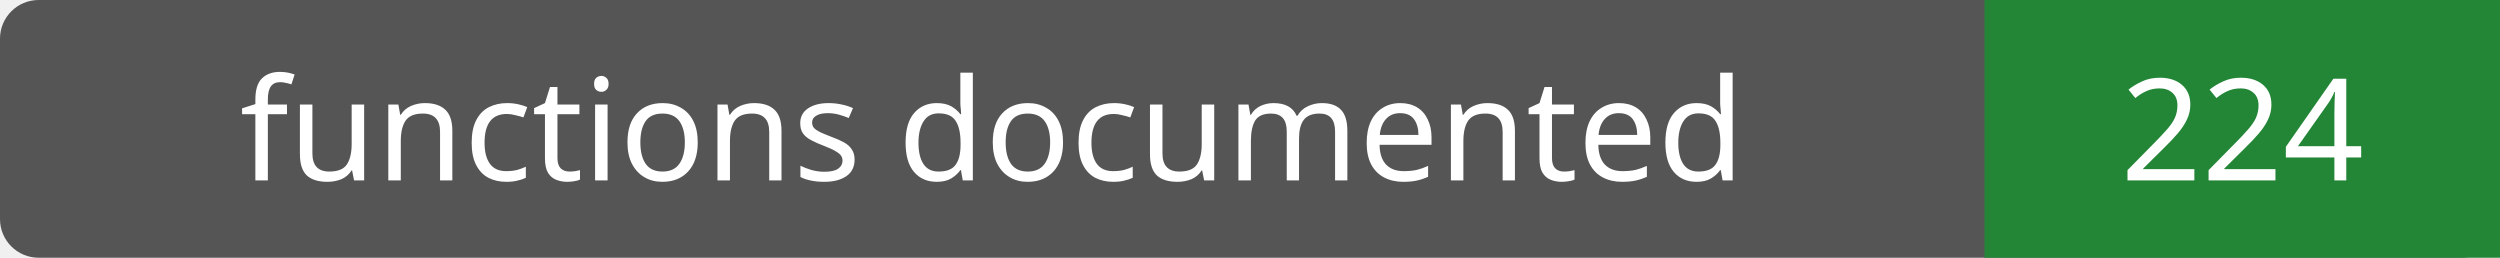
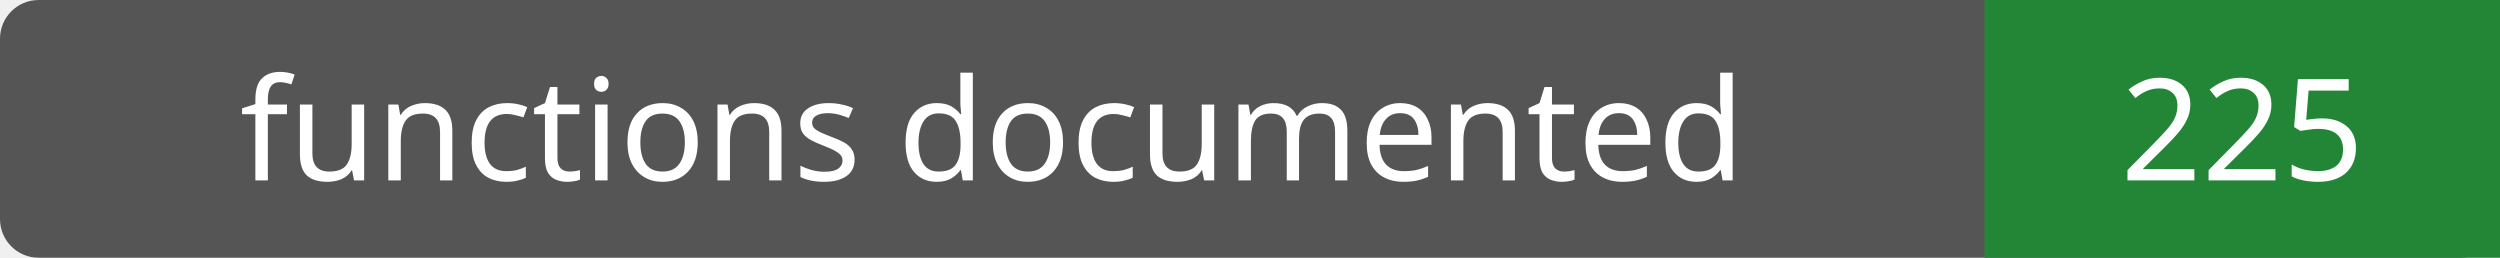
- <svg xmlns="http://www.w3.org/2000/svg" width="194" height="20" role="img" aria-label="functions documented: 224">
+ <svg xmlns="http://www.w3.org/2000/svg" width="194" height="20" role="img" aria-label="functions documented: 225">
  <rect width="194" height="20" rx="3" fill="#555" />
  <path fill="#238636" d="M154 0h40v20H154z" />
  <g fill="#fff" text-anchor="middle" font-family="Verdana,sans-serif" font-size="11">
    <text x="77.0" y="14">functions documented</text>
-     <text x="174.0" y="14">224</text>
+     <text x="174.0" y="14">225</text>
  </g>
</svg>
